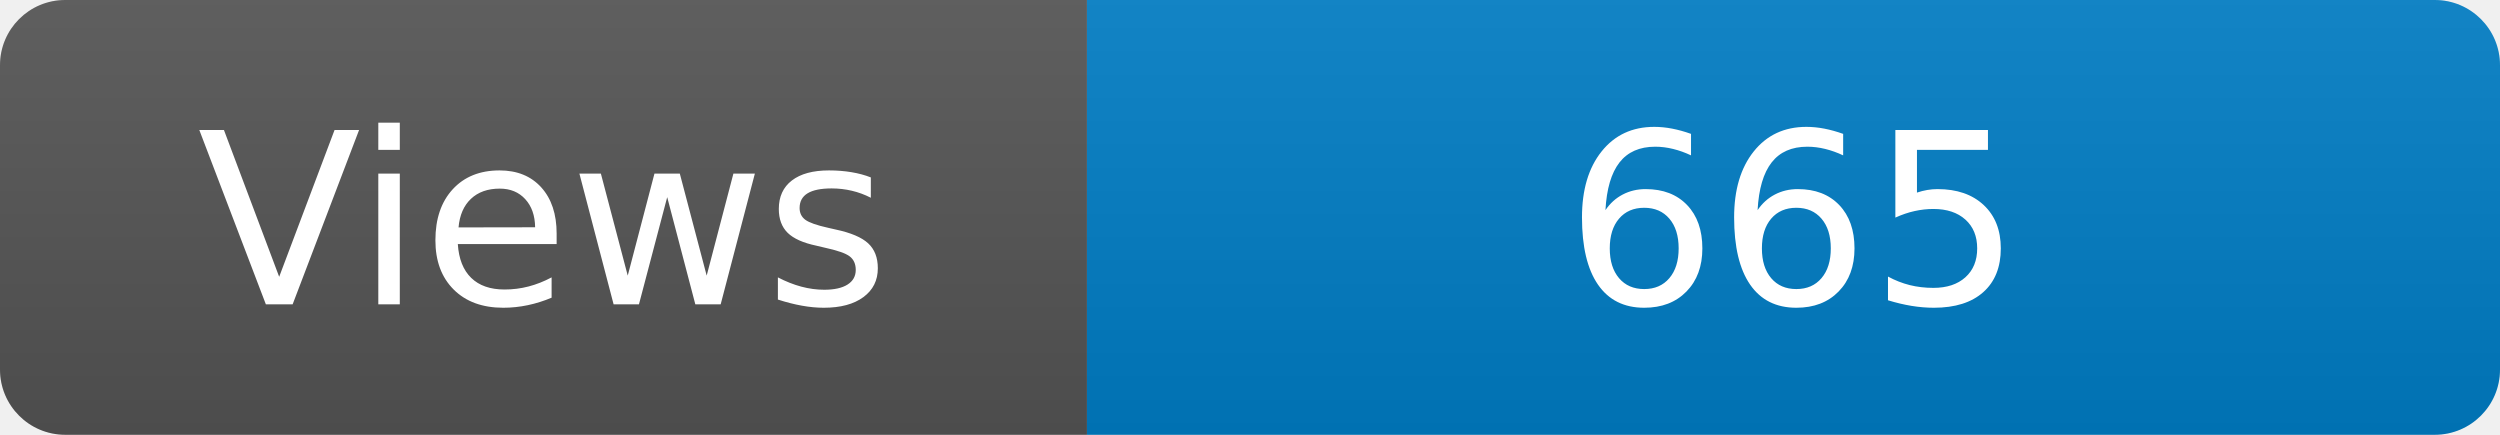
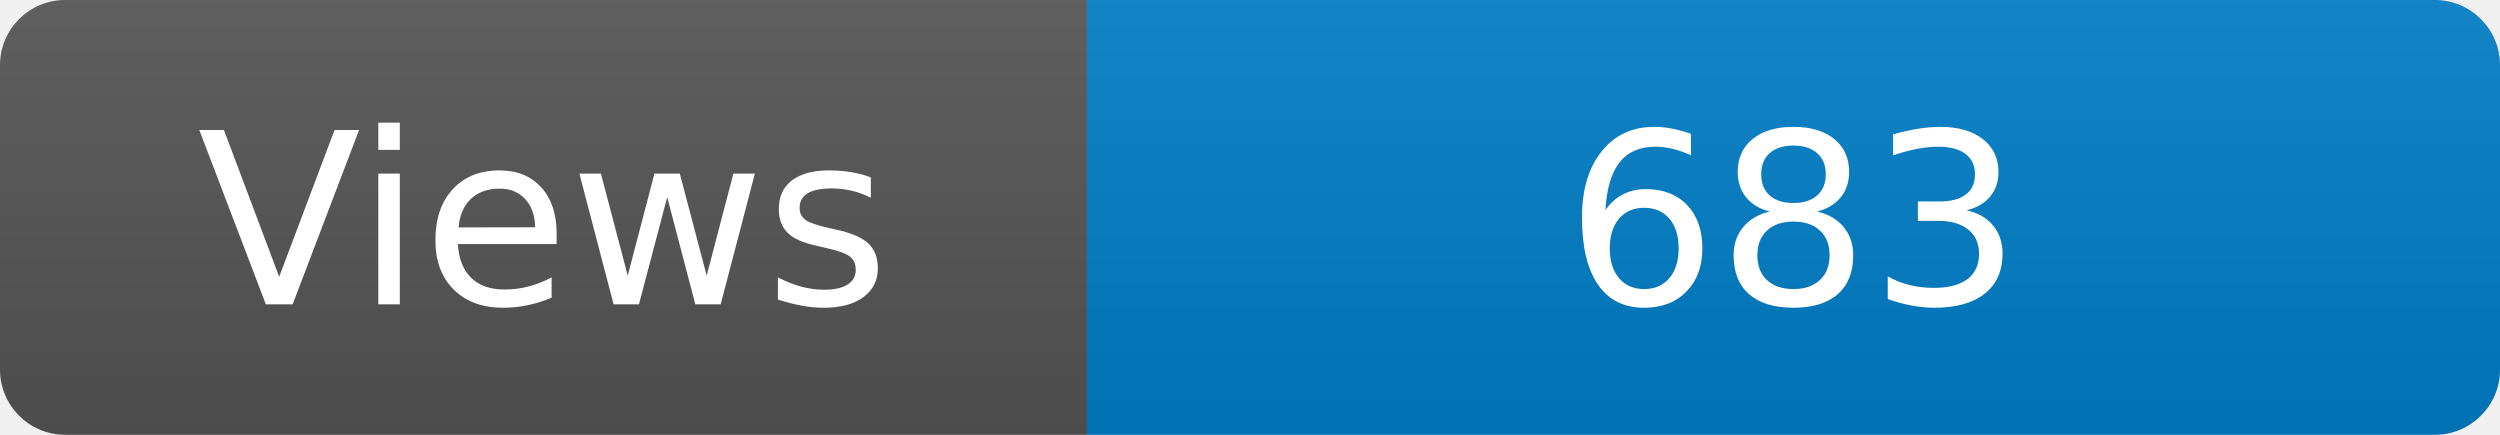
<svg xmlns="http://www.w3.org/2000/svg" width="115" height="20" role="img" aria-label="Maintained?: yes">
  <linearGradient id="s" x2="0" y2="100%">
    <stop offset="0" stop-color="#bbb" stop-opacity=".1" />
    <stop offset="1" stop-opacity=".1" />
  </linearGradient>
  <clipPath id="r">
    <rect width="115" height="20" rx="3" fill="#fff" />
  </clipPath>
  <g clip-path="url(#r)">
    <rect width="50" height="20" fill="#555" />
    <rect x="50" width="160" height="20" fill="#007ec6" />
    <rect width="115" height="20" fill="url(#s)" />
  </g>
  <g fill="#fff" text-anchor="middle" font-family="Verdana,Geneva,DejaVu Sans,sans-serif" font-size="110">
    <text x="250" y="140" transform="scale(.1)" fill="#fff">Views</text>
-     <text x="825" y="140" transform="scale(.1)" fill="#fff">665</text>
+     <text x="825" y="140" transform="scale(.1)" fill="#fff">683</text>
  </g>
</svg>
